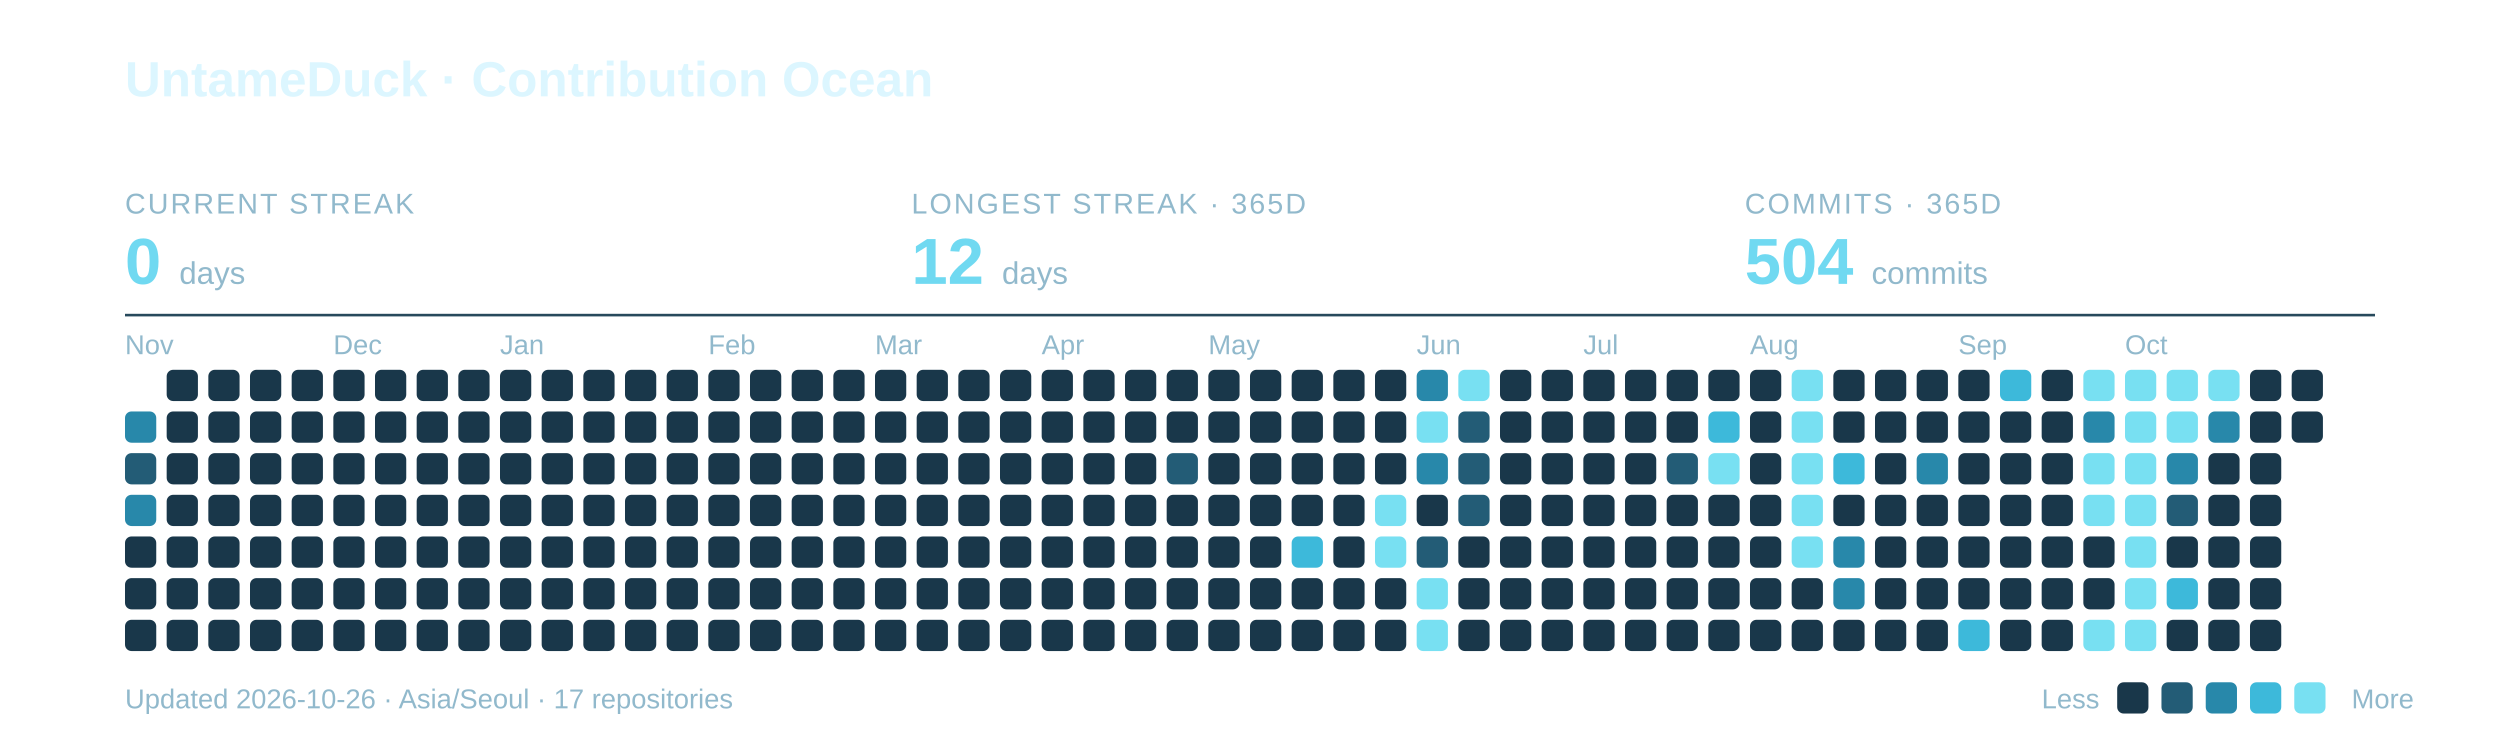
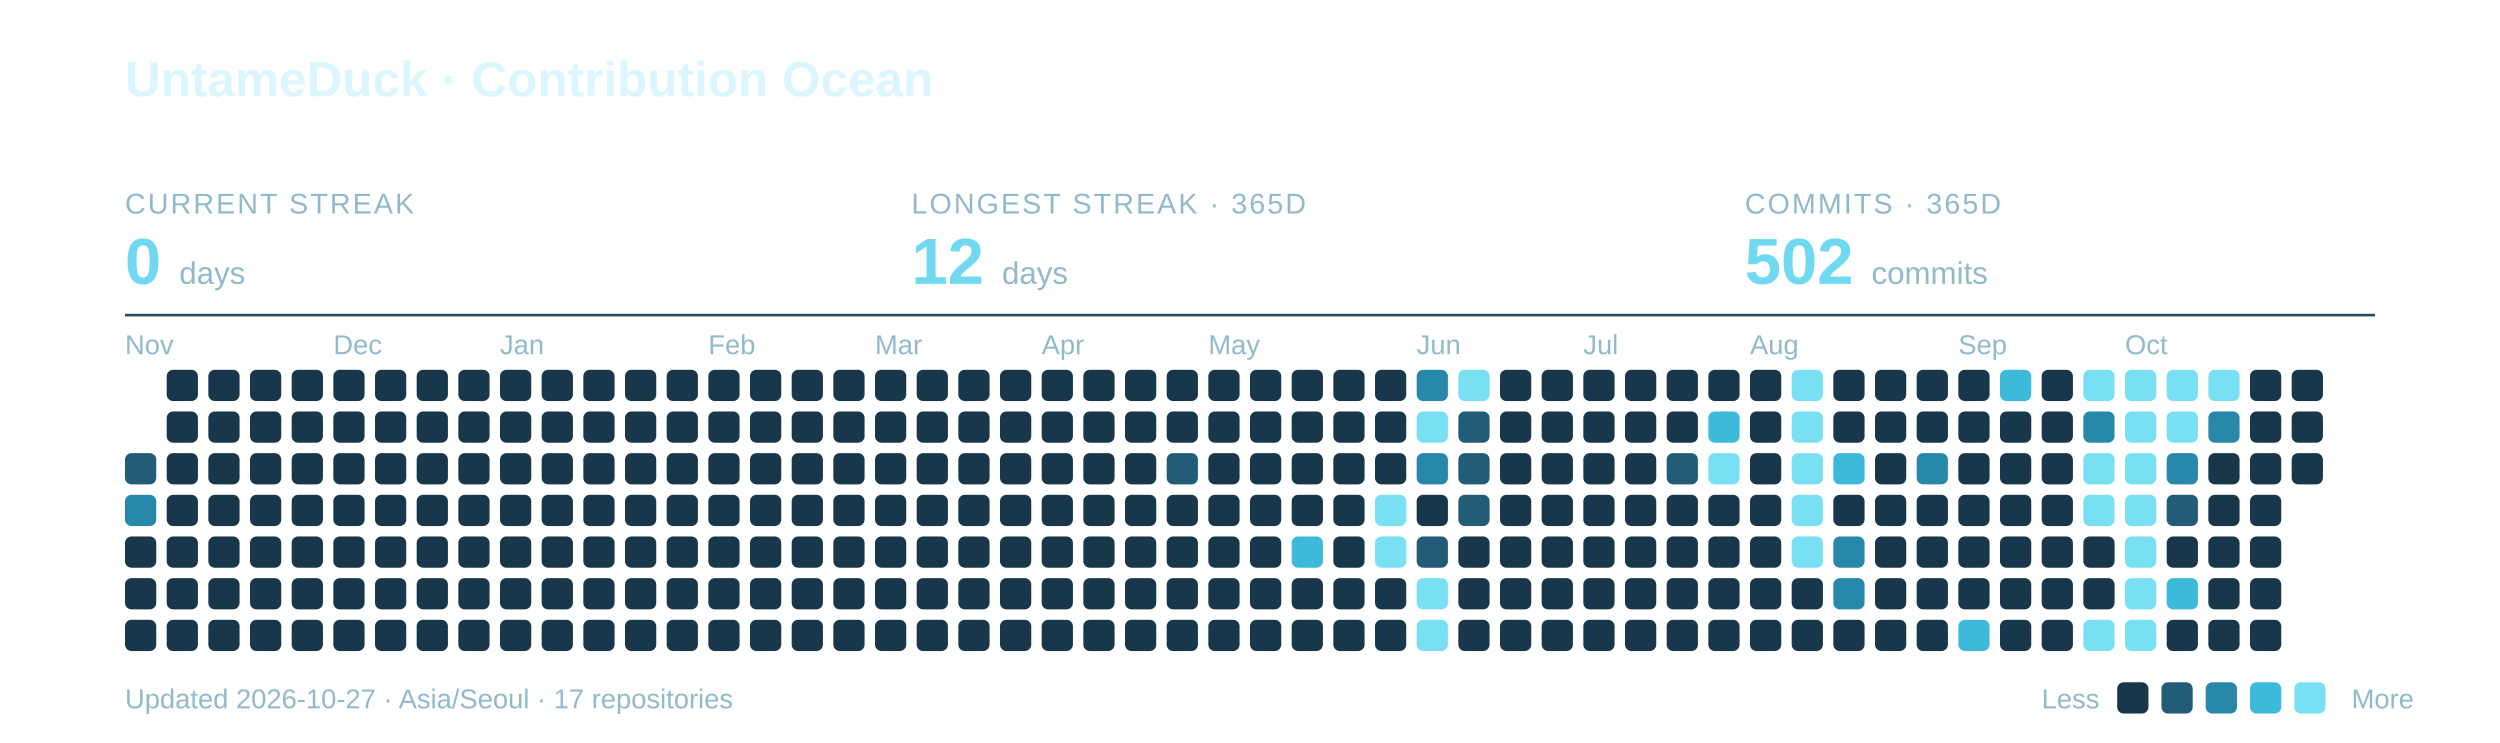
<svg xmlns="http://www.w3.org/2000/svg" width="960" height="285" viewBox="0 0 960 285" role="img" aria-labelledby="title description">
  <text x="48" y="37" font-family="-apple-system,BlinkMacSystemFont,Segoe UI,Arial,sans-serif" font-weight="700" font-size="19" fill="#DCF6FF">UntameDuck · Contribution Ocean</text>
  <text x="48" y="82" font-family="-apple-system,BlinkMacSystemFont,Segoe UI,Arial,sans-serif" font-size="11" letter-spacing="0.8" fill="#91B9CC">CURRENT STREAK</text>
  <text x="48" y="109" font-family="-apple-system,BlinkMacSystemFont,Segoe UI,Arial,sans-serif" font-weight="700" font-size="25" fill="#70D9F1">0 <tspan font-size="12" font-weight="400" fill="#91B9CC">days</tspan>
  </text>
  <text x="350" y="82" font-family="-apple-system,BlinkMacSystemFont,Segoe UI,Arial,sans-serif" font-size="11" letter-spacing="0.8" fill="#91B9CC">LONGEST STREAK · 365D</text>
  <text x="350" y="109" font-family="-apple-system,BlinkMacSystemFont,Segoe UI,Arial,sans-serif" font-weight="700" font-size="25" fill="#70D9F1">12 <tspan font-size="12" font-weight="400" fill="#91B9CC">days</tspan>
  </text>
  <text x="670" y="82" font-family="-apple-system,BlinkMacSystemFont,Segoe UI,Arial,sans-serif" font-size="11" letter-spacing="0.8" fill="#91B9CC">COMMITS · 365D</text>
-   <text x="670" y="109" font-family="-apple-system,BlinkMacSystemFont,Segoe UI,Arial,sans-serif" font-weight="700" font-size="25" fill="#70D9F1">504 <tspan font-size="12" font-weight="400" fill="#91B9CC">commits</tspan>
+   <text x="670" y="109" font-family="-apple-system,BlinkMacSystemFont,Segoe UI,Arial,sans-serif" font-weight="700" font-size="25" fill="#70D9F1">502 <tspan font-size="12" font-weight="400" fill="#91B9CC">commits</tspan>
  </text>
  <path d="M48 121H912" stroke="#27495C" />
  <text x="48" y="136" font-family="-apple-system,BlinkMacSystemFont,Segoe UI,Arial,sans-serif" font-size="10.5" fill="#91B9CC">Nov</text>
  <text x="128" y="136" font-family="-apple-system,BlinkMacSystemFont,Segoe UI,Arial,sans-serif" font-size="10.5" fill="#91B9CC">Dec</text>
  <text x="192" y="136" font-family="-apple-system,BlinkMacSystemFont,Segoe UI,Arial,sans-serif" font-size="10.5" fill="#91B9CC">Jan</text>
  <text x="272" y="136" font-family="-apple-system,BlinkMacSystemFont,Segoe UI,Arial,sans-serif" font-size="10.5" fill="#91B9CC">Feb</text>
  <text x="336" y="136" font-family="-apple-system,BlinkMacSystemFont,Segoe UI,Arial,sans-serif" font-size="10.5" fill="#91B9CC">Mar</text>
  <text x="400" y="136" font-family="-apple-system,BlinkMacSystemFont,Segoe UI,Arial,sans-serif" font-size="10.5" fill="#91B9CC">Apr</text>
  <text x="464" y="136" font-family="-apple-system,BlinkMacSystemFont,Segoe UI,Arial,sans-serif" font-size="10.5" fill="#91B9CC">May</text>
  <text x="544" y="136" font-family="-apple-system,BlinkMacSystemFont,Segoe UI,Arial,sans-serif" font-size="10.5" fill="#91B9CC">Jun</text>
  <text x="608" y="136" font-family="-apple-system,BlinkMacSystemFont,Segoe UI,Arial,sans-serif" font-size="10.5" fill="#91B9CC">Jul</text>
  <text x="672" y="136" font-family="-apple-system,BlinkMacSystemFont,Segoe UI,Arial,sans-serif" font-size="10.5" fill="#91B9CC">Aug</text>
  <text x="752" y="136" font-family="-apple-system,BlinkMacSystemFont,Segoe UI,Arial,sans-serif" font-size="10.5" fill="#91B9CC">Sep</text>
  <text x="816" y="136" font-family="-apple-system,BlinkMacSystemFont,Segoe UI,Arial,sans-serif" font-size="10.5" fill="#91B9CC">Oct</text>
-   <rect x="48" y="158" width="12" height="12" rx="2.5" fill="#2888AA" />
  <rect x="48" y="174" width="12" height="12" rx="2.5" fill="#235C76" />
  <rect x="48" y="190" width="12" height="12" rx="2.5" fill="#2888AA" />
  <rect x="48" y="206" width="12" height="12" rx="2.5" fill="#19374A" />
  <rect x="48" y="222" width="12" height="12" rx="2.5" fill="#19374A" />
  <rect x="48" y="238" width="12" height="12" rx="2.5" fill="#19374A" />
  <rect x="64" y="142" width="12" height="12" rx="2.5" fill="#19374A" />
  <rect x="64" y="158" width="12" height="12" rx="2.5" fill="#19374A" />
  <rect x="64" y="174" width="12" height="12" rx="2.5" fill="#19374A" />
  <rect x="64" y="190" width="12" height="12" rx="2.5" fill="#19374A" />
  <rect x="64" y="206" width="12" height="12" rx="2.5" fill="#19374A" />
  <rect x="64" y="222" width="12" height="12" rx="2.5" fill="#19374A" />
  <rect x="64" y="238" width="12" height="12" rx="2.5" fill="#19374A" />
  <rect x="80" y="142" width="12" height="12" rx="2.5" fill="#19374A" />
  <rect x="80" y="158" width="12" height="12" rx="2.5" fill="#19374A" />
  <rect x="80" y="174" width="12" height="12" rx="2.5" fill="#19374A" />
  <rect x="80" y="190" width="12" height="12" rx="2.5" fill="#19374A" />
  <rect x="80" y="206" width="12" height="12" rx="2.5" fill="#19374A" />
  <rect x="80" y="222" width="12" height="12" rx="2.5" fill="#19374A" />
  <rect x="80" y="238" width="12" height="12" rx="2.5" fill="#19374A" />
  <rect x="96" y="142" width="12" height="12" rx="2.5" fill="#19374A" />
  <rect x="96" y="158" width="12" height="12" rx="2.5" fill="#19374A" />
  <rect x="96" y="174" width="12" height="12" rx="2.5" fill="#19374A" />
  <rect x="96" y="190" width="12" height="12" rx="2.5" fill="#19374A" />
  <rect x="96" y="206" width="12" height="12" rx="2.5" fill="#19374A" />
  <rect x="96" y="222" width="12" height="12" rx="2.5" fill="#19374A" />
  <rect x="96" y="238" width="12" height="12" rx="2.5" fill="#19374A" />
  <rect x="112" y="142" width="12" height="12" rx="2.5" fill="#19374A" />
  <rect x="112" y="158" width="12" height="12" rx="2.5" fill="#19374A" />
  <rect x="112" y="174" width="12" height="12" rx="2.5" fill="#19374A" />
  <rect x="112" y="190" width="12" height="12" rx="2.5" fill="#19374A" />
  <rect x="112" y="206" width="12" height="12" rx="2.5" fill="#19374A" />
  <rect x="112" y="222" width="12" height="12" rx="2.5" fill="#19374A" />
  <rect x="112" y="238" width="12" height="12" rx="2.5" fill="#19374A" />
  <rect x="128" y="142" width="12" height="12" rx="2.5" fill="#19374A" />
  <rect x="128" y="158" width="12" height="12" rx="2.5" fill="#19374A" />
  <rect x="128" y="174" width="12" height="12" rx="2.5" fill="#19374A" />
  <rect x="128" y="190" width="12" height="12" rx="2.5" fill="#19374A" />
  <rect x="128" y="206" width="12" height="12" rx="2.5" fill="#19374A" />
  <rect x="128" y="222" width="12" height="12" rx="2.5" fill="#19374A" />
  <rect x="128" y="238" width="12" height="12" rx="2.5" fill="#19374A" />
  <rect x="144" y="142" width="12" height="12" rx="2.5" fill="#19374A" />
  <rect x="144" y="158" width="12" height="12" rx="2.5" fill="#19374A" />
  <rect x="144" y="174" width="12" height="12" rx="2.5" fill="#19374A" />
  <rect x="144" y="190" width="12" height="12" rx="2.5" fill="#19374A" />
  <rect x="144" y="206" width="12" height="12" rx="2.5" fill="#19374A" />
  <rect x="144" y="222" width="12" height="12" rx="2.5" fill="#19374A" />
  <rect x="144" y="238" width="12" height="12" rx="2.5" fill="#19374A" />
  <rect x="160" y="142" width="12" height="12" rx="2.5" fill="#19374A" />
  <rect x="160" y="158" width="12" height="12" rx="2.5" fill="#19374A" />
  <rect x="160" y="174" width="12" height="12" rx="2.5" fill="#19374A" />
  <rect x="160" y="190" width="12" height="12" rx="2.5" fill="#19374A" />
  <rect x="160" y="206" width="12" height="12" rx="2.5" fill="#19374A" />
  <rect x="160" y="222" width="12" height="12" rx="2.5" fill="#19374A" />
  <rect x="160" y="238" width="12" height="12" rx="2.5" fill="#19374A" />
  <rect x="176" y="142" width="12" height="12" rx="2.5" fill="#19374A" />
  <rect x="176" y="158" width="12" height="12" rx="2.5" fill="#19374A" />
  <rect x="176" y="174" width="12" height="12" rx="2.5" fill="#19374A" />
  <rect x="176" y="190" width="12" height="12" rx="2.5" fill="#19374A" />
  <rect x="176" y="206" width="12" height="12" rx="2.5" fill="#19374A" />
  <rect x="176" y="222" width="12" height="12" rx="2.5" fill="#19374A" />
  <rect x="176" y="238" width="12" height="12" rx="2.5" fill="#19374A" />
  <rect x="192" y="142" width="12" height="12" rx="2.5" fill="#19374A" />
  <rect x="192" y="158" width="12" height="12" rx="2.5" fill="#19374A" />
  <rect x="192" y="174" width="12" height="12" rx="2.5" fill="#19374A" />
  <rect x="192" y="190" width="12" height="12" rx="2.5" fill="#19374A" />
  <rect x="192" y="206" width="12" height="12" rx="2.5" fill="#19374A" />
  <rect x="192" y="222" width="12" height="12" rx="2.5" fill="#19374A" />
  <rect x="192" y="238" width="12" height="12" rx="2.5" fill="#19374A" />
  <rect x="208" y="142" width="12" height="12" rx="2.5" fill="#19374A" />
  <rect x="208" y="158" width="12" height="12" rx="2.5" fill="#19374A" />
  <rect x="208" y="174" width="12" height="12" rx="2.5" fill="#19374A" />
  <rect x="208" y="190" width="12" height="12" rx="2.5" fill="#19374A" />
  <rect x="208" y="206" width="12" height="12" rx="2.5" fill="#19374A" />
  <rect x="208" y="222" width="12" height="12" rx="2.5" fill="#19374A" />
  <rect x="208" y="238" width="12" height="12" rx="2.5" fill="#19374A" />
  <rect x="224" y="142" width="12" height="12" rx="2.5" fill="#19374A" />
  <rect x="224" y="158" width="12" height="12" rx="2.5" fill="#19374A" />
  <rect x="224" y="174" width="12" height="12" rx="2.5" fill="#19374A" />
  <rect x="224" y="190" width="12" height="12" rx="2.5" fill="#19374A" />
  <rect x="224" y="206" width="12" height="12" rx="2.5" fill="#19374A" />
  <rect x="224" y="222" width="12" height="12" rx="2.5" fill="#19374A" />
  <rect x="224" y="238" width="12" height="12" rx="2.5" fill="#19374A" />
  <rect x="240" y="142" width="12" height="12" rx="2.5" fill="#19374A" />
  <rect x="240" y="158" width="12" height="12" rx="2.5" fill="#19374A" />
  <rect x="240" y="174" width="12" height="12" rx="2.5" fill="#19374A" />
  <rect x="240" y="190" width="12" height="12" rx="2.5" fill="#19374A" />
  <rect x="240" y="206" width="12" height="12" rx="2.5" fill="#19374A" />
  <rect x="240" y="222" width="12" height="12" rx="2.5" fill="#19374A" />
  <rect x="240" y="238" width="12" height="12" rx="2.5" fill="#19374A" />
  <rect x="256" y="142" width="12" height="12" rx="2.5" fill="#19374A" />
  <rect x="256" y="158" width="12" height="12" rx="2.5" fill="#19374A" />
  <rect x="256" y="174" width="12" height="12" rx="2.5" fill="#19374A" />
  <rect x="256" y="190" width="12" height="12" rx="2.5" fill="#19374A" />
  <rect x="256" y="206" width="12" height="12" rx="2.5" fill="#19374A" />
  <rect x="256" y="222" width="12" height="12" rx="2.5" fill="#19374A" />
  <rect x="256" y="238" width="12" height="12" rx="2.5" fill="#19374A" />
  <rect x="272" y="142" width="12" height="12" rx="2.5" fill="#19374A" />
  <rect x="272" y="158" width="12" height="12" rx="2.5" fill="#19374A" />
  <rect x="272" y="174" width="12" height="12" rx="2.5" fill="#19374A" />
  <rect x="272" y="190" width="12" height="12" rx="2.5" fill="#19374A" />
  <rect x="272" y="206" width="12" height="12" rx="2.5" fill="#19374A" />
  <rect x="272" y="222" width="12" height="12" rx="2.5" fill="#19374A" />
  <rect x="272" y="238" width="12" height="12" rx="2.5" fill="#19374A" />
  <rect x="288" y="142" width="12" height="12" rx="2.5" fill="#19374A" />
  <rect x="288" y="158" width="12" height="12" rx="2.5" fill="#19374A" />
  <rect x="288" y="174" width="12" height="12" rx="2.5" fill="#19374A" />
  <rect x="288" y="190" width="12" height="12" rx="2.5" fill="#19374A" />
  <rect x="288" y="206" width="12" height="12" rx="2.5" fill="#19374A" />
  <rect x="288" y="222" width="12" height="12" rx="2.5" fill="#19374A" />
  <rect x="288" y="238" width="12" height="12" rx="2.5" fill="#19374A" />
  <rect x="304" y="142" width="12" height="12" rx="2.5" fill="#19374A" />
  <rect x="304" y="158" width="12" height="12" rx="2.5" fill="#19374A" />
  <rect x="304" y="174" width="12" height="12" rx="2.5" fill="#19374A" />
  <rect x="304" y="190" width="12" height="12" rx="2.5" fill="#19374A" />
  <rect x="304" y="206" width="12" height="12" rx="2.5" fill="#19374A" />
  <rect x="304" y="222" width="12" height="12" rx="2.5" fill="#19374A" />
  <rect x="304" y="238" width="12" height="12" rx="2.5" fill="#19374A" />
  <rect x="320" y="142" width="12" height="12" rx="2.5" fill="#19374A" />
  <rect x="320" y="158" width="12" height="12" rx="2.5" fill="#19374A" />
  <rect x="320" y="174" width="12" height="12" rx="2.5" fill="#19374A" />
  <rect x="320" y="190" width="12" height="12" rx="2.5" fill="#19374A" />
  <rect x="320" y="206" width="12" height="12" rx="2.5" fill="#19374A" />
  <rect x="320" y="222" width="12" height="12" rx="2.5" fill="#19374A" />
  <rect x="320" y="238" width="12" height="12" rx="2.5" fill="#19374A" />
  <rect x="336" y="142" width="12" height="12" rx="2.5" fill="#19374A" />
  <rect x="336" y="158" width="12" height="12" rx="2.5" fill="#19374A" />
  <rect x="336" y="174" width="12" height="12" rx="2.5" fill="#19374A" />
  <rect x="336" y="190" width="12" height="12" rx="2.5" fill="#19374A" />
  <rect x="336" y="206" width="12" height="12" rx="2.5" fill="#19374A" />
  <rect x="336" y="222" width="12" height="12" rx="2.5" fill="#19374A" />
  <rect x="336" y="238" width="12" height="12" rx="2.5" fill="#19374A" />
  <rect x="352" y="142" width="12" height="12" rx="2.5" fill="#19374A" />
  <rect x="352" y="158" width="12" height="12" rx="2.5" fill="#19374A" />
  <rect x="352" y="174" width="12" height="12" rx="2.5" fill="#19374A" />
  <rect x="352" y="190" width="12" height="12" rx="2.5" fill="#19374A" />
  <rect x="352" y="206" width="12" height="12" rx="2.5" fill="#19374A" />
  <rect x="352" y="222" width="12" height="12" rx="2.5" fill="#19374A" />
  <rect x="352" y="238" width="12" height="12" rx="2.5" fill="#19374A" />
  <rect x="368" y="142" width="12" height="12" rx="2.5" fill="#19374A" />
  <rect x="368" y="158" width="12" height="12" rx="2.5" fill="#19374A" />
  <rect x="368" y="174" width="12" height="12" rx="2.5" fill="#19374A" />
  <rect x="368" y="190" width="12" height="12" rx="2.5" fill="#19374A" />
  <rect x="368" y="206" width="12" height="12" rx="2.5" fill="#19374A" />
  <rect x="368" y="222" width="12" height="12" rx="2.5" fill="#19374A" />
  <rect x="368" y="238" width="12" height="12" rx="2.5" fill="#19374A" />
  <rect x="384" y="142" width="12" height="12" rx="2.5" fill="#19374A" />
  <rect x="384" y="158" width="12" height="12" rx="2.5" fill="#19374A" />
  <rect x="384" y="174" width="12" height="12" rx="2.5" fill="#19374A" />
  <rect x="384" y="190" width="12" height="12" rx="2.5" fill="#19374A" />
  <rect x="384" y="206" width="12" height="12" rx="2.5" fill="#19374A" />
  <rect x="384" y="222" width="12" height="12" rx="2.5" fill="#19374A" />
  <rect x="384" y="238" width="12" height="12" rx="2.5" fill="#19374A" />
  <rect x="400" y="142" width="12" height="12" rx="2.5" fill="#19374A" />
  <rect x="400" y="158" width="12" height="12" rx="2.5" fill="#19374A" />
  <rect x="400" y="174" width="12" height="12" rx="2.5" fill="#19374A" />
  <rect x="400" y="190" width="12" height="12" rx="2.5" fill="#19374A" />
  <rect x="400" y="206" width="12" height="12" rx="2.5" fill="#19374A" />
  <rect x="400" y="222" width="12" height="12" rx="2.5" fill="#19374A" />
  <rect x="400" y="238" width="12" height="12" rx="2.5" fill="#19374A" />
  <rect x="416" y="142" width="12" height="12" rx="2.5" fill="#19374A" />
  <rect x="416" y="158" width="12" height="12" rx="2.5" fill="#19374A" />
  <rect x="416" y="174" width="12" height="12" rx="2.5" fill="#19374A" />
  <rect x="416" y="190" width="12" height="12" rx="2.5" fill="#19374A" />
  <rect x="416" y="206" width="12" height="12" rx="2.5" fill="#19374A" />
  <rect x="416" y="222" width="12" height="12" rx="2.5" fill="#19374A" />
  <rect x="416" y="238" width="12" height="12" rx="2.5" fill="#19374A" />
  <rect x="432" y="142" width="12" height="12" rx="2.5" fill="#19374A" />
  <rect x="432" y="158" width="12" height="12" rx="2.5" fill="#19374A" />
  <rect x="432" y="174" width="12" height="12" rx="2.5" fill="#19374A" />
  <rect x="432" y="190" width="12" height="12" rx="2.5" fill="#19374A" />
  <rect x="432" y="206" width="12" height="12" rx="2.5" fill="#19374A" />
  <rect x="432" y="222" width="12" height="12" rx="2.5" fill="#19374A" />
  <rect x="432" y="238" width="12" height="12" rx="2.5" fill="#19374A" />
  <rect x="448" y="142" width="12" height="12" rx="2.5" fill="#19374A" />
  <rect x="448" y="158" width="12" height="12" rx="2.5" fill="#19374A" />
  <rect x="448" y="174" width="12" height="12" rx="2.5" fill="#235C76" />
  <rect x="448" y="190" width="12" height="12" rx="2.5" fill="#19374A" />
  <rect x="448" y="206" width="12" height="12" rx="2.5" fill="#19374A" />
  <rect x="448" y="222" width="12" height="12" rx="2.5" fill="#19374A" />
  <rect x="448" y="238" width="12" height="12" rx="2.5" fill="#19374A" />
  <rect x="464" y="142" width="12" height="12" rx="2.5" fill="#19374A" />
  <rect x="464" y="158" width="12" height="12" rx="2.5" fill="#19374A" />
  <rect x="464" y="174" width="12" height="12" rx="2.5" fill="#19374A" />
  <rect x="464" y="190" width="12" height="12" rx="2.5" fill="#19374A" />
  <rect x="464" y="206" width="12" height="12" rx="2.5" fill="#19374A" />
  <rect x="464" y="222" width="12" height="12" rx="2.5" fill="#19374A" />
  <rect x="464" y="238" width="12" height="12" rx="2.5" fill="#19374A" />
  <rect x="480" y="142" width="12" height="12" rx="2.5" fill="#19374A" />
  <rect x="480" y="158" width="12" height="12" rx="2.5" fill="#19374A" />
  <rect x="480" y="174" width="12" height="12" rx="2.5" fill="#19374A" />
  <rect x="480" y="190" width="12" height="12" rx="2.5" fill="#19374A" />
  <rect x="480" y="206" width="12" height="12" rx="2.5" fill="#19374A" />
  <rect x="480" y="222" width="12" height="12" rx="2.5" fill="#19374A" />
  <rect x="480" y="238" width="12" height="12" rx="2.5" fill="#19374A" />
  <rect x="496" y="142" width="12" height="12" rx="2.5" fill="#19374A" />
  <rect x="496" y="158" width="12" height="12" rx="2.5" fill="#19374A" />
  <rect x="496" y="174" width="12" height="12" rx="2.5" fill="#19374A" />
  <rect x="496" y="190" width="12" height="12" rx="2.5" fill="#19374A" />
  <rect x="496" y="206" width="12" height="12" rx="2.5" fill="#3DB9DA" />
  <rect x="496" y="222" width="12" height="12" rx="2.5" fill="#19374A" />
  <rect x="496" y="238" width="12" height="12" rx="2.5" fill="#19374A" />
  <rect x="512" y="142" width="12" height="12" rx="2.5" fill="#19374A" />
  <rect x="512" y="158" width="12" height="12" rx="2.5" fill="#19374A" />
  <rect x="512" y="174" width="12" height="12" rx="2.5" fill="#19374A" />
  <rect x="512" y="190" width="12" height="12" rx="2.5" fill="#19374A" />
  <rect x="512" y="206" width="12" height="12" rx="2.5" fill="#19374A" />
  <rect x="512" y="222" width="12" height="12" rx="2.5" fill="#19374A" />
  <rect x="512" y="238" width="12" height="12" rx="2.5" fill="#19374A" />
  <rect x="528" y="142" width="12" height="12" rx="2.5" fill="#19374A" />
  <rect x="528" y="158" width="12" height="12" rx="2.5" fill="#19374A" />
  <rect x="528" y="174" width="12" height="12" rx="2.5" fill="#19374A" />
  <rect x="528" y="190" width="12" height="12" rx="2.5" fill="#78E0F2" />
  <rect x="528" y="206" width="12" height="12" rx="2.5" fill="#78E0F2" />
  <rect x="528" y="222" width="12" height="12" rx="2.5" fill="#19374A" />
  <rect x="528" y="238" width="12" height="12" rx="2.5" fill="#19374A" />
  <rect x="544" y="142" width="12" height="12" rx="2.5" fill="#2888AA" />
  <rect x="544" y="158" width="12" height="12" rx="2.5" fill="#78E0F2" />
  <rect x="544" y="174" width="12" height="12" rx="2.5" fill="#2888AA" />
  <rect x="544" y="190" width="12" height="12" rx="2.5" fill="#19374A" />
  <rect x="544" y="206" width="12" height="12" rx="2.5" fill="#235C76" />
  <rect x="544" y="222" width="12" height="12" rx="2.5" fill="#78E0F2" />
  <rect x="544" y="238" width="12" height="12" rx="2.5" fill="#78E0F2" />
  <rect x="560" y="142" width="12" height="12" rx="2.5" fill="#78E0F2" />
  <rect x="560" y="158" width="12" height="12" rx="2.5" fill="#235C76" />
  <rect x="560" y="174" width="12" height="12" rx="2.5" fill="#235C76" />
  <rect x="560" y="190" width="12" height="12" rx="2.5" fill="#235C76" />
  <rect x="560" y="206" width="12" height="12" rx="2.5" fill="#19374A" />
  <rect x="560" y="222" width="12" height="12" rx="2.5" fill="#19374A" />
  <rect x="560" y="238" width="12" height="12" rx="2.5" fill="#19374A" />
  <rect x="576" y="142" width="12" height="12" rx="2.5" fill="#19374A" />
  <rect x="576" y="158" width="12" height="12" rx="2.5" fill="#19374A" />
  <rect x="576" y="174" width="12" height="12" rx="2.5" fill="#19374A" />
  <rect x="576" y="190" width="12" height="12" rx="2.5" fill="#19374A" />
  <rect x="576" y="206" width="12" height="12" rx="2.5" fill="#19374A" />
  <rect x="576" y="222" width="12" height="12" rx="2.5" fill="#19374A" />
  <rect x="576" y="238" width="12" height="12" rx="2.5" fill="#19374A" />
  <rect x="592" y="142" width="12" height="12" rx="2.5" fill="#19374A" />
  <rect x="592" y="158" width="12" height="12" rx="2.5" fill="#19374A" />
  <rect x="592" y="174" width="12" height="12" rx="2.5" fill="#19374A" />
  <rect x="592" y="190" width="12" height="12" rx="2.5" fill="#19374A" />
  <rect x="592" y="206" width="12" height="12" rx="2.5" fill="#19374A" />
  <rect x="592" y="222" width="12" height="12" rx="2.5" fill="#19374A" />
  <rect x="592" y="238" width="12" height="12" rx="2.5" fill="#19374A" />
  <rect x="608" y="142" width="12" height="12" rx="2.5" fill="#19374A" />
  <rect x="608" y="158" width="12" height="12" rx="2.5" fill="#19374A" />
  <rect x="608" y="174" width="12" height="12" rx="2.5" fill="#19374A" />
  <rect x="608" y="190" width="12" height="12" rx="2.5" fill="#19374A" />
  <rect x="608" y="206" width="12" height="12" rx="2.5" fill="#19374A" />
  <rect x="608" y="222" width="12" height="12" rx="2.5" fill="#19374A" />
  <rect x="608" y="238" width="12" height="12" rx="2.5" fill="#19374A" />
  <rect x="624" y="142" width="12" height="12" rx="2.5" fill="#19374A" />
  <rect x="624" y="158" width="12" height="12" rx="2.5" fill="#19374A" />
  <rect x="624" y="174" width="12" height="12" rx="2.5" fill="#19374A" />
  <rect x="624" y="190" width="12" height="12" rx="2.5" fill="#19374A" />
  <rect x="624" y="206" width="12" height="12" rx="2.5" fill="#19374A" />
  <rect x="624" y="222" width="12" height="12" rx="2.5" fill="#19374A" />
  <rect x="624" y="238" width="12" height="12" rx="2.5" fill="#19374A" />
  <rect x="640" y="142" width="12" height="12" rx="2.5" fill="#19374A" />
  <rect x="640" y="158" width="12" height="12" rx="2.5" fill="#19374A" />
  <rect x="640" y="174" width="12" height="12" rx="2.5" fill="#235C76" />
  <rect x="640" y="190" width="12" height="12" rx="2.5" fill="#19374A" />
  <rect x="640" y="206" width="12" height="12" rx="2.5" fill="#19374A" />
  <rect x="640" y="222" width="12" height="12" rx="2.5" fill="#19374A" />
  <rect x="640" y="238" width="12" height="12" rx="2.5" fill="#19374A" />
  <rect x="656" y="142" width="12" height="12" rx="2.5" fill="#19374A" />
  <rect x="656" y="158" width="12" height="12" rx="2.5" fill="#3DB9DA" />
  <rect x="656" y="174" width="12" height="12" rx="2.5" fill="#78E0F2" />
  <rect x="656" y="190" width="12" height="12" rx="2.5" fill="#19374A" />
  <rect x="656" y="206" width="12" height="12" rx="2.5" fill="#19374A" />
  <rect x="656" y="222" width="12" height="12" rx="2.5" fill="#19374A" />
  <rect x="656" y="238" width="12" height="12" rx="2.5" fill="#19374A" />
  <rect x="672" y="142" width="12" height="12" rx="2.5" fill="#19374A" />
  <rect x="672" y="158" width="12" height="12" rx="2.5" fill="#19374A" />
  <rect x="672" y="174" width="12" height="12" rx="2.5" fill="#19374A" />
  <rect x="672" y="190" width="12" height="12" rx="2.5" fill="#19374A" />
  <rect x="672" y="206" width="12" height="12" rx="2.5" fill="#19374A" />
  <rect x="672" y="222" width="12" height="12" rx="2.5" fill="#19374A" />
  <rect x="672" y="238" width="12" height="12" rx="2.5" fill="#19374A" />
  <rect x="688" y="142" width="12" height="12" rx="2.5" fill="#78E0F2" />
  <rect x="688" y="158" width="12" height="12" rx="2.5" fill="#78E0F2" />
  <rect x="688" y="174" width="12" height="12" rx="2.5" fill="#78E0F2" />
  <rect x="688" y="190" width="12" height="12" rx="2.5" fill="#78E0F2" />
  <rect x="688" y="206" width="12" height="12" rx="2.5" fill="#78E0F2" />
  <rect x="688" y="222" width="12" height="12" rx="2.5" fill="#19374A" />
  <rect x="688" y="238" width="12" height="12" rx="2.5" fill="#19374A" />
  <rect x="704" y="142" width="12" height="12" rx="2.5" fill="#19374A" />
  <rect x="704" y="158" width="12" height="12" rx="2.5" fill="#19374A" />
  <rect x="704" y="174" width="12" height="12" rx="2.5" fill="#3DB9DA" />
  <rect x="704" y="190" width="12" height="12" rx="2.5" fill="#19374A" />
  <rect x="704" y="206" width="12" height="12" rx="2.5" fill="#2888AA" />
  <rect x="704" y="222" width="12" height="12" rx="2.5" fill="#2888AA" />
  <rect x="704" y="238" width="12" height="12" rx="2.5" fill="#19374A" />
  <rect x="720" y="142" width="12" height="12" rx="2.5" fill="#19374A" />
  <rect x="720" y="158" width="12" height="12" rx="2.5" fill="#19374A" />
  <rect x="720" y="174" width="12" height="12" rx="2.5" fill="#19374A" />
  <rect x="720" y="190" width="12" height="12" rx="2.5" fill="#19374A" />
  <rect x="720" y="206" width="12" height="12" rx="2.5" fill="#19374A" />
  <rect x="720" y="222" width="12" height="12" rx="2.5" fill="#19374A" />
  <rect x="720" y="238" width="12" height="12" rx="2.5" fill="#19374A" />
  <rect x="736" y="142" width="12" height="12" rx="2.5" fill="#19374A" />
  <rect x="736" y="158" width="12" height="12" rx="2.5" fill="#19374A" />
  <rect x="736" y="174" width="12" height="12" rx="2.5" fill="#2888AA" />
  <rect x="736" y="190" width="12" height="12" rx="2.5" fill="#19374A" />
  <rect x="736" y="206" width="12" height="12" rx="2.5" fill="#19374A" />
  <rect x="736" y="222" width="12" height="12" rx="2.5" fill="#19374A" />
  <rect x="736" y="238" width="12" height="12" rx="2.5" fill="#19374A" />
  <rect x="752" y="142" width="12" height="12" rx="2.5" fill="#19374A" />
  <rect x="752" y="158" width="12" height="12" rx="2.5" fill="#19374A" />
  <rect x="752" y="174" width="12" height="12" rx="2.5" fill="#19374A" />
  <rect x="752" y="190" width="12" height="12" rx="2.5" fill="#19374A" />
  <rect x="752" y="206" width="12" height="12" rx="2.5" fill="#19374A" />
  <rect x="752" y="222" width="12" height="12" rx="2.5" fill="#19374A" />
  <rect x="752" y="238" width="12" height="12" rx="2.5" fill="#3DB9DA" />
  <rect x="768" y="142" width="12" height="12" rx="2.5" fill="#3DB9DA" />
  <rect x="768" y="158" width="12" height="12" rx="2.5" fill="#19374A" />
  <rect x="768" y="174" width="12" height="12" rx="2.5" fill="#19374A" />
  <rect x="768" y="190" width="12" height="12" rx="2.5" fill="#19374A" />
  <rect x="768" y="206" width="12" height="12" rx="2.5" fill="#19374A" />
  <rect x="768" y="222" width="12" height="12" rx="2.5" fill="#19374A" />
  <rect x="768" y="238" width="12" height="12" rx="2.5" fill="#19374A" />
  <rect x="784" y="142" width="12" height="12" rx="2.5" fill="#19374A" />
  <rect x="784" y="158" width="12" height="12" rx="2.5" fill="#19374A" />
  <rect x="784" y="174" width="12" height="12" rx="2.5" fill="#19374A" />
  <rect x="784" y="190" width="12" height="12" rx="2.5" fill="#19374A" />
  <rect x="784" y="206" width="12" height="12" rx="2.5" fill="#19374A" />
  <rect x="784" y="222" width="12" height="12" rx="2.5" fill="#19374A" />
  <rect x="784" y="238" width="12" height="12" rx="2.5" fill="#19374A" />
  <rect x="800" y="142" width="12" height="12" rx="2.5" fill="#78E0F2" />
  <rect x="800" y="158" width="12" height="12" rx="2.5" fill="#2888AA" />
  <rect x="800" y="174" width="12" height="12" rx="2.5" fill="#78E0F2" />
  <rect x="800" y="190" width="12" height="12" rx="2.5" fill="#78E0F2" />
  <rect x="800" y="206" width="12" height="12" rx="2.5" fill="#19374A" />
  <rect x="800" y="222" width="12" height="12" rx="2.5" fill="#19374A" />
  <rect x="800" y="238" width="12" height="12" rx="2.5" fill="#78E0F2" />
  <rect x="816" y="142" width="12" height="12" rx="2.5" fill="#78E0F2" />
  <rect x="816" y="158" width="12" height="12" rx="2.5" fill="#78E0F2" />
  <rect x="816" y="174" width="12" height="12" rx="2.5" fill="#78E0F2" />
  <rect x="816" y="190" width="12" height="12" rx="2.5" fill="#78E0F2" />
  <rect x="816" y="206" width="12" height="12" rx="2.5" fill="#78E0F2" />
  <rect x="816" y="222" width="12" height="12" rx="2.5" fill="#78E0F2" />
  <rect x="816" y="238" width="12" height="12" rx="2.5" fill="#78E0F2" />
  <rect x="832" y="142" width="12" height="12" rx="2.5" fill="#78E0F2" />
  <rect x="832" y="158" width="12" height="12" rx="2.5" fill="#78E0F2" />
  <rect x="832" y="174" width="12" height="12" rx="2.5" fill="#2888AA" />
  <rect x="832" y="190" width="12" height="12" rx="2.5" fill="#235C76" />
  <rect x="832" y="206" width="12" height="12" rx="2.5" fill="#19374A" />
  <rect x="832" y="222" width="12" height="12" rx="2.5" fill="#3DB9DA" />
  <rect x="832" y="238" width="12" height="12" rx="2.5" fill="#19374A" />
  <rect x="848" y="142" width="12" height="12" rx="2.5" fill="#78E0F2" />
  <rect x="848" y="158" width="12" height="12" rx="2.5" fill="#2888AA" />
  <rect x="848" y="174" width="12" height="12" rx="2.5" fill="#19374A" />
  <rect x="848" y="190" width="12" height="12" rx="2.5" fill="#19374A" />
  <rect x="848" y="206" width="12" height="12" rx="2.5" fill="#19374A" />
  <rect x="848" y="222" width="12" height="12" rx="2.5" fill="#19374A" />
  <rect x="848" y="238" width="12" height="12" rx="2.5" fill="#19374A" />
  <rect x="864" y="142" width="12" height="12" rx="2.5" fill="#19374A" />
  <rect x="864" y="158" width="12" height="12" rx="2.5" fill="#19374A" />
  <rect x="864" y="174" width="12" height="12" rx="2.5" fill="#19374A" />
  <rect x="864" y="190" width="12" height="12" rx="2.5" fill="#19374A" />
  <rect x="864" y="206" width="12" height="12" rx="2.5" fill="#19374A" />
  <rect x="864" y="222" width="12" height="12" rx="2.5" fill="#19374A" />
  <rect x="864" y="238" width="12" height="12" rx="2.5" fill="#19374A" />
  <rect x="880" y="142" width="12" height="12" rx="2.5" fill="#19374A" />
  <rect x="880" y="158" width="12" height="12" rx="2.5" fill="#19374A" />
-   <text x="48" y="272" font-family="-apple-system,BlinkMacSystemFont,Segoe UI,Arial,sans-serif" font-size="10.5" fill="#91B9CC">Updated 2026-10-26 · Asia/Seoul · 17 repositories</text>
+   <rect x="880" y="174" width="12" height="12" rx="2.5" fill="#19374A" />
+   <text x="48" y="272" font-family="-apple-system,BlinkMacSystemFont,Segoe UI,Arial,sans-serif" font-size="10.5" fill="#91B9CC">Updated 2026-10-27 · Asia/Seoul · 17 repositories</text>
  <text x="784" y="272" font-family="-apple-system,BlinkMacSystemFont,Segoe UI,Arial,sans-serif" font-size="10.5" fill="#91B9CC">Less</text>
  <rect x="813" y="262" width="12" height="12" rx="2.5" fill="#19374A" />
  <rect x="830" y="262" width="12" height="12" rx="2.5" fill="#235C76" />
  <rect x="847" y="262" width="12" height="12" rx="2.5" fill="#2888AA" />
  <rect x="864" y="262" width="12" height="12" rx="2.5" fill="#3DB9DA" />
  <rect x="881" y="262" width="12" height="12" rx="2.5" fill="#78E0F2" />
  <text x="903" y="272" font-family="-apple-system,BlinkMacSystemFont,Segoe UI,Arial,sans-serif" font-size="10.5" fill="#91B9CC">More</text>
</svg>
